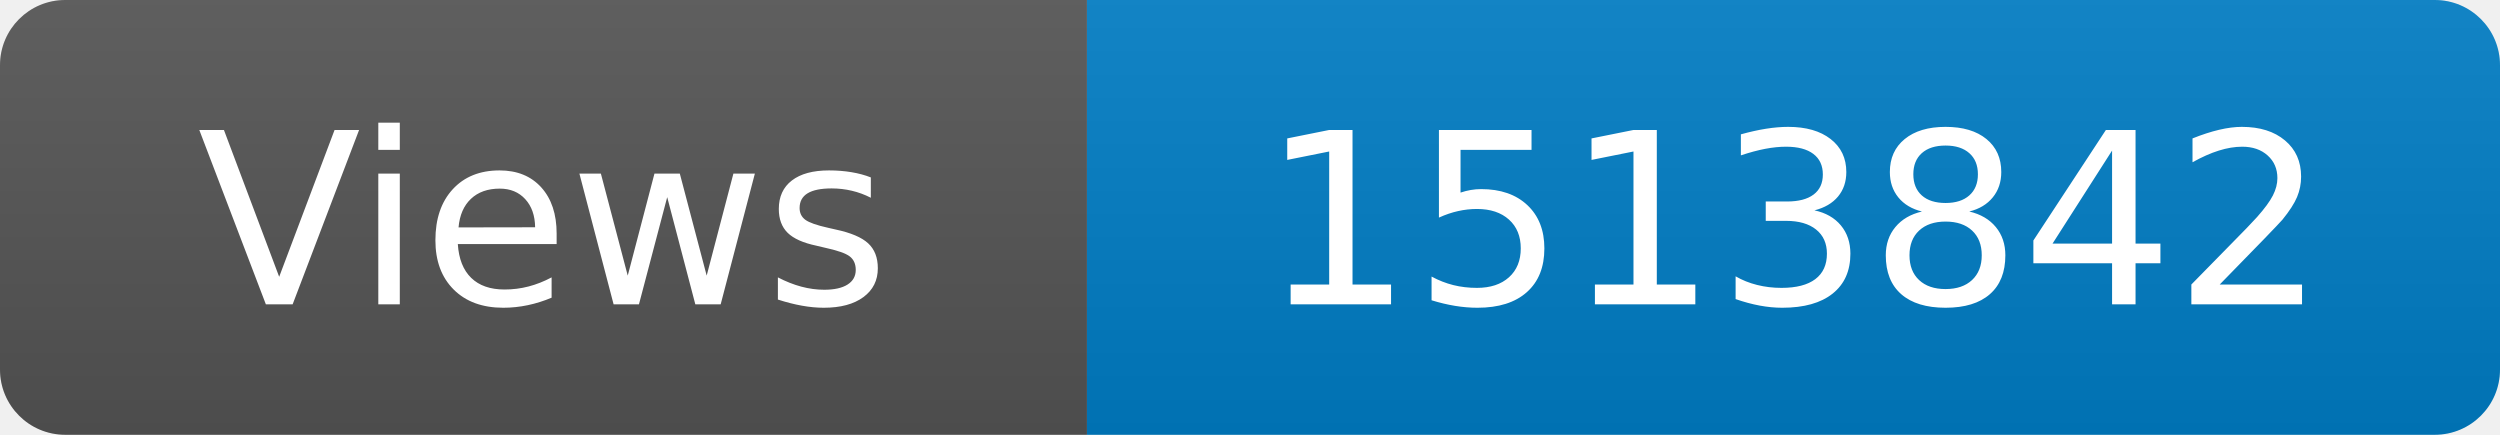
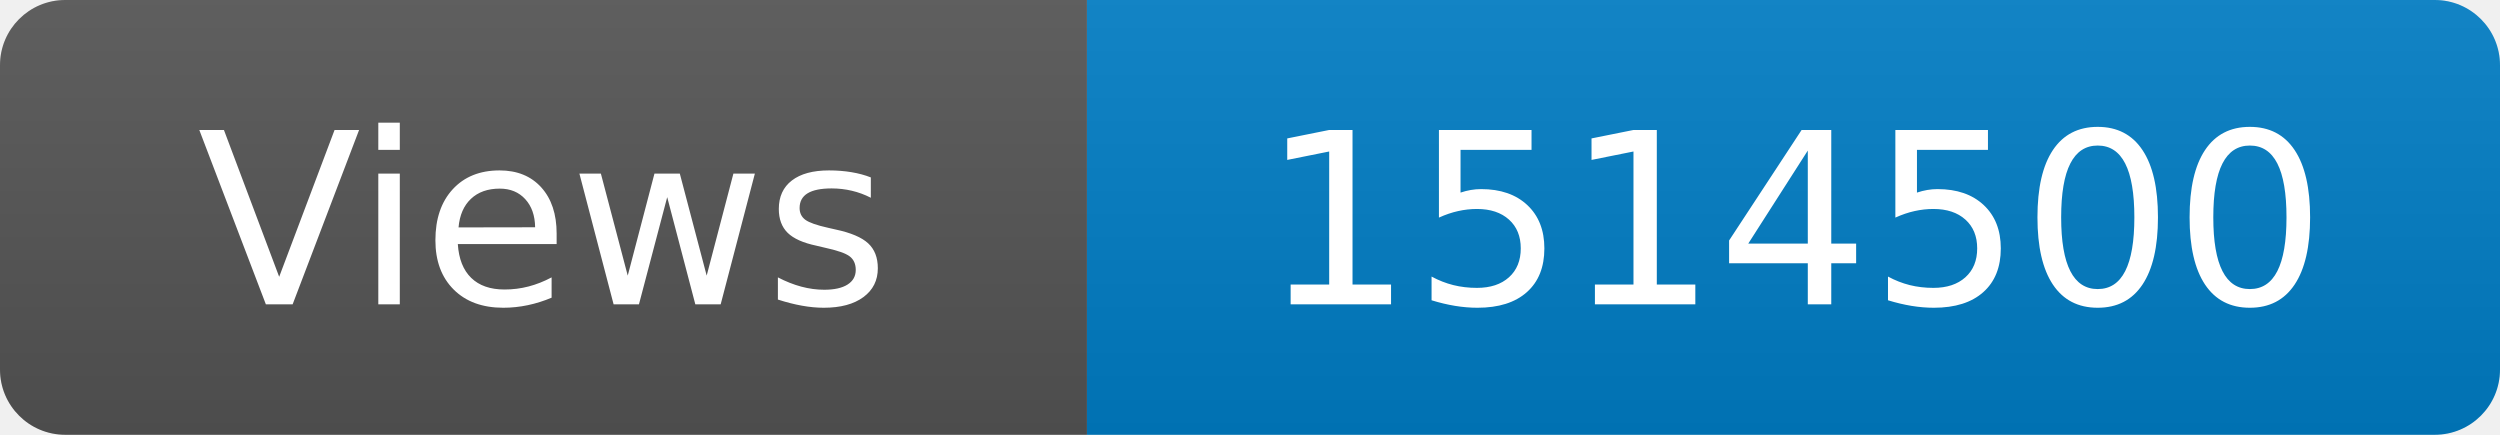
<svg xmlns="http://www.w3.org/2000/svg" width="115" height="20" role="img" aria-label="Maintained?: yes">
  <linearGradient id="s" x2="0" y2="100%">
    <stop offset="0" stop-color="#bbb" stop-opacity=".1" />
    <stop offset="1" stop-opacity=".1" />
  </linearGradient>
  <clipPath id="r">
    <rect width="115" height="20" rx="3" fill="#fff" />
  </clipPath>
  <g clip-path="url(#r)">
    <rect width="50" height="20" fill="#555" />
    <rect x="50" width="160" height="20" fill="#007ec6" />
    <rect width="115" height="20" fill="url(#s)" />
  </g>
  <g fill="#fff" text-anchor="middle" font-family="Verdana,Geneva,DejaVu Sans,sans-serif" font-size="110">
    <text x="250" y="140" transform="scale(.1)" fill="#fff">Views</text>
-     <text x="825" y="140" transform="scale(.1)" fill="#fff">1513842</text>
+     <text x="825" y="140" transform="scale(.1)" fill="#fff">1514500</text>
  </g>
</svg>
